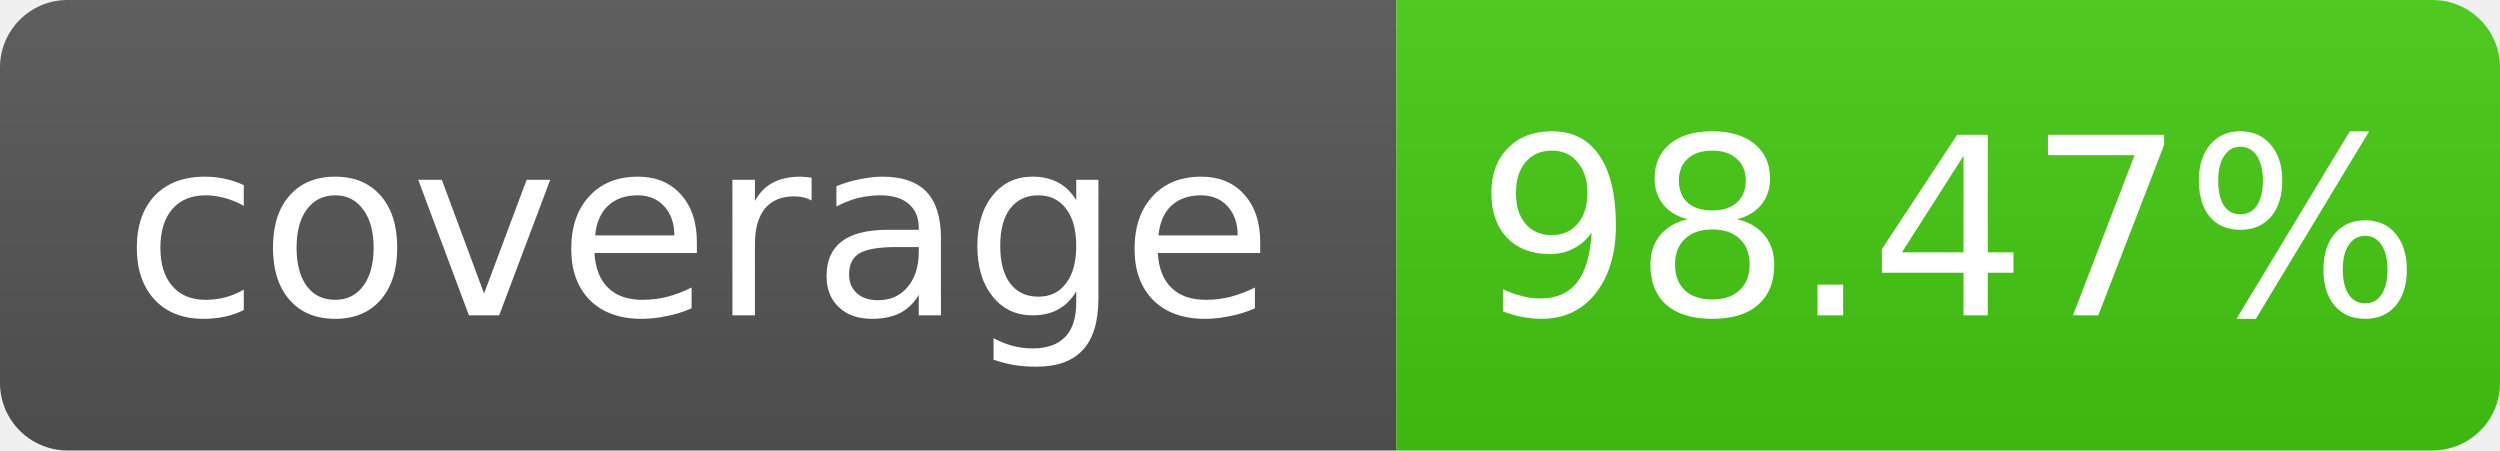
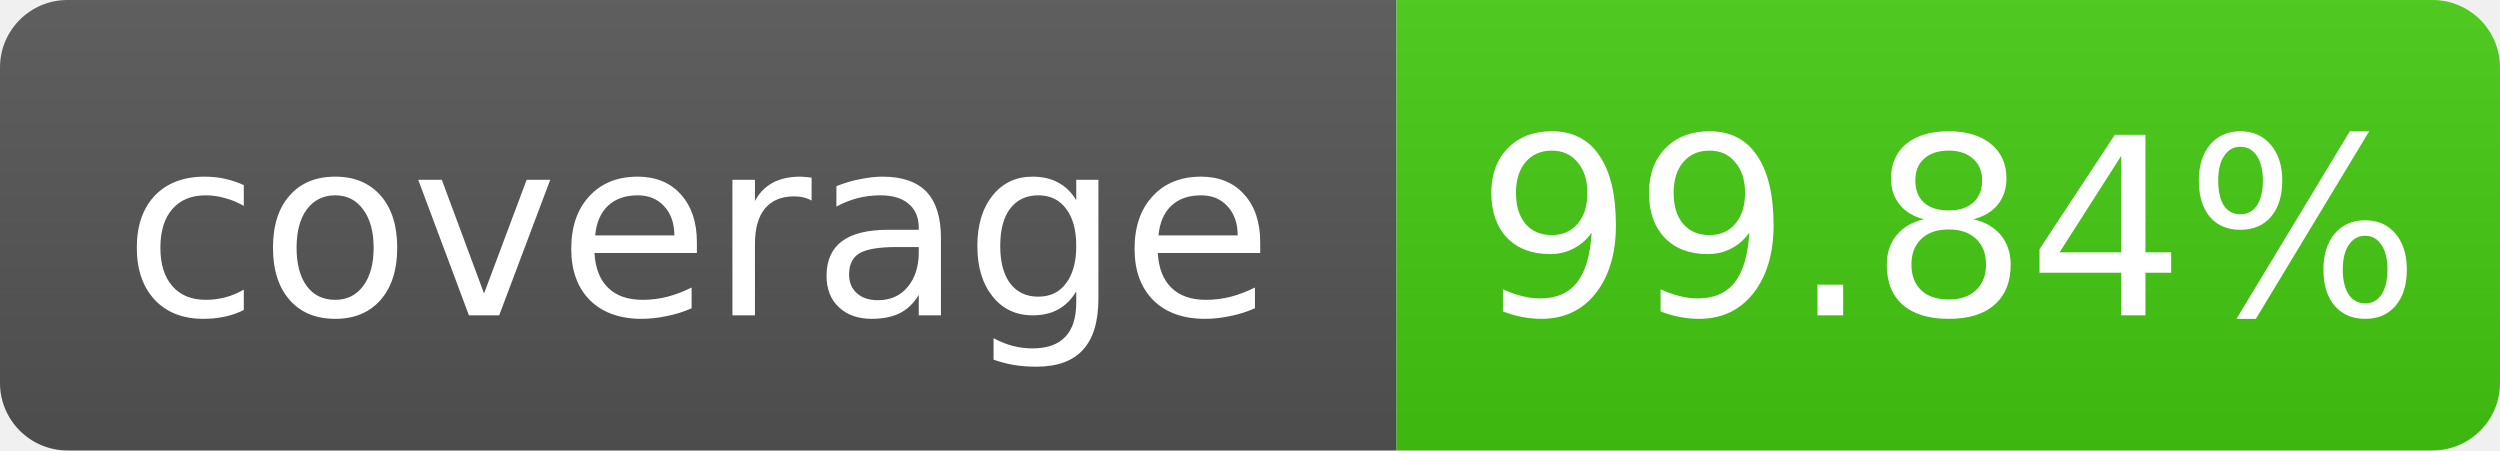
- <svg xmlns="http://www.w3.org/2000/svg" width="111" height="20" role="img" aria-label="coverage: 98.47%">
+ <svg xmlns="http://www.w3.org/2000/svg" width="111" height="20" role="img" aria-label="coverage: 99.84%">
  <linearGradient id="s" x2="0" y2="100%">
    <stop offset="0" stop-color="#bbb" stop-opacity=".1" />
    <stop offset="1" stop-opacity=".1" />
  </linearGradient>
  <clipPath id="r">
    <rect width="111" height="20" rx="3" fill="#fff" />
  </clipPath>
  <g clip-path="url(#r)">
    <rect width="62" height="20" fill="#555" />
    <rect x="62" width="49" height="20" fill="#4c1" />
    <rect width="111" height="20" fill="url(#s)" />
  </g>
  <g fill="#fff" text-anchor="middle" font-family="Verdana,Geneva,DejaVu Sans,sans-serif" font-size="11">
    <text x="31.0" y="14">coverage</text>
-     <text x="86.5" y="14">98.47%</text>
+     <text x="86.5" y="14">99.84%</text>
  </g>
</svg>
